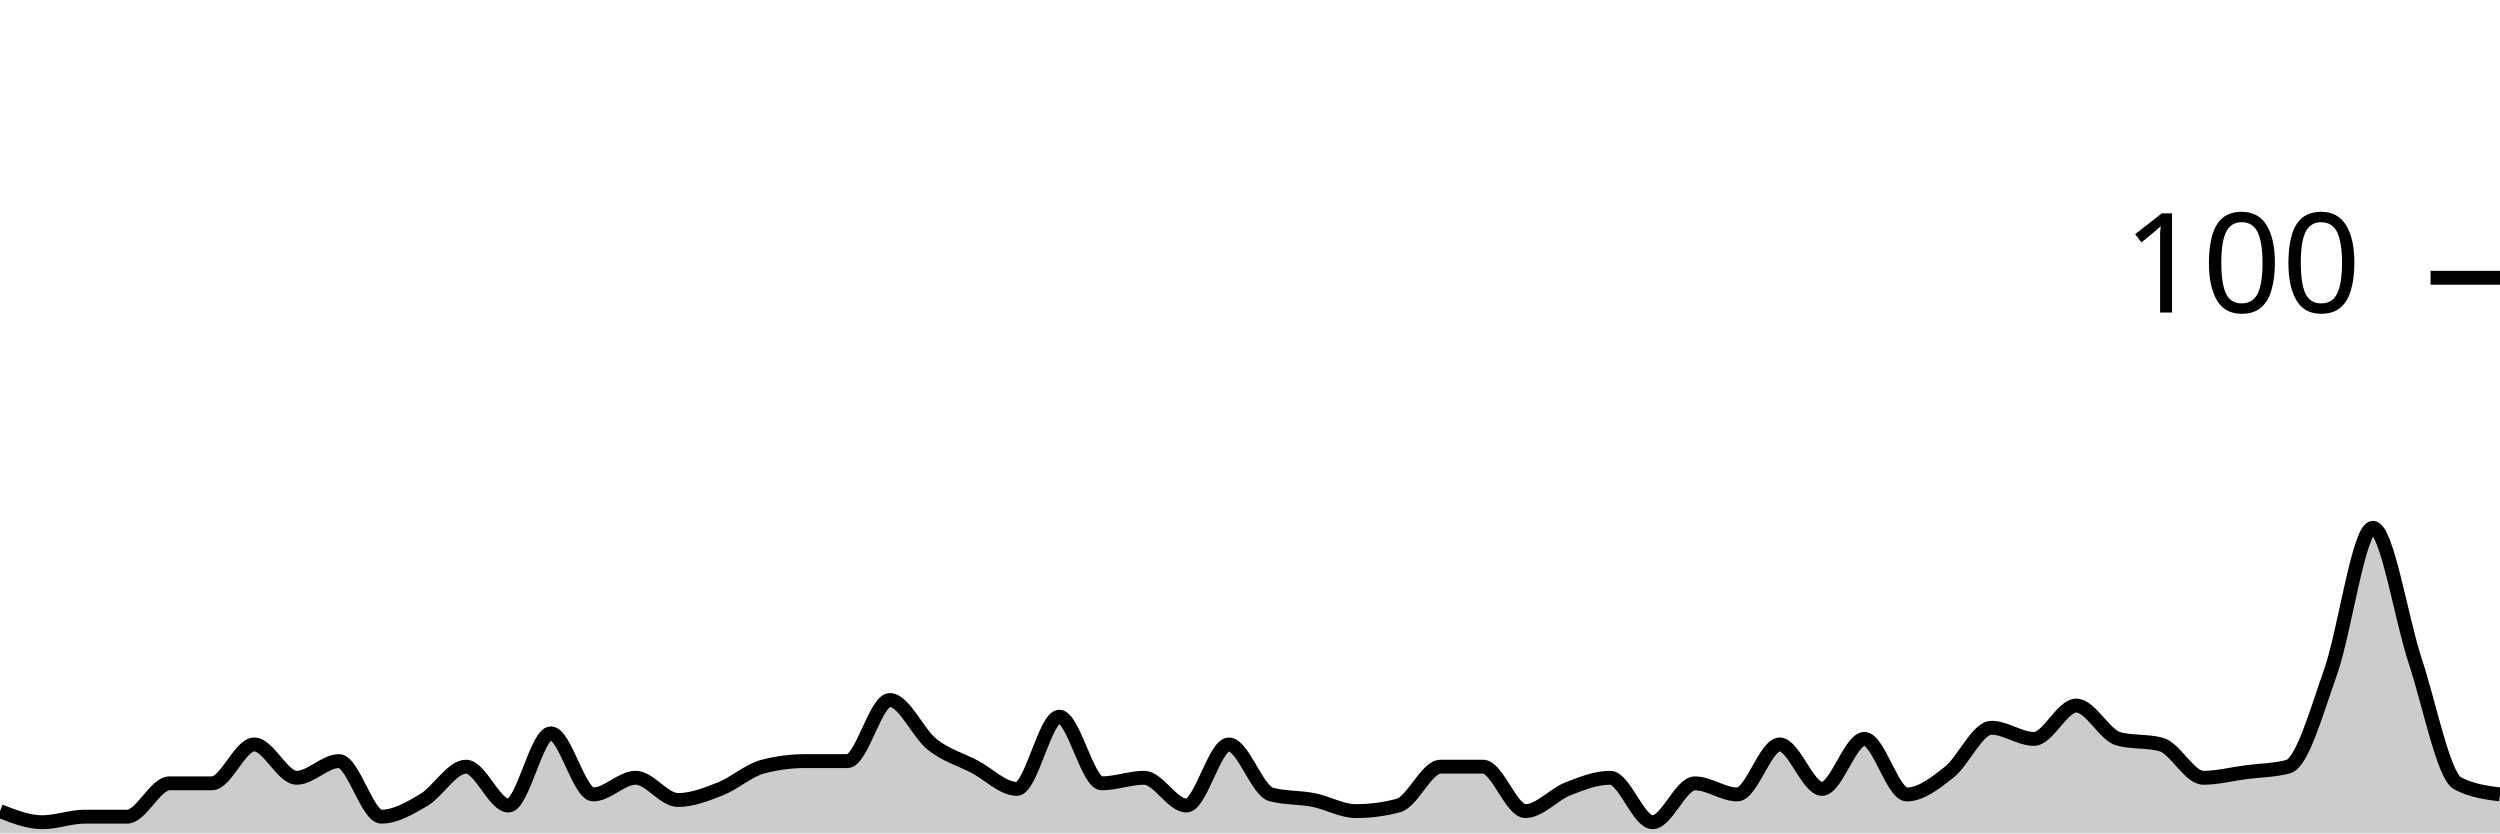
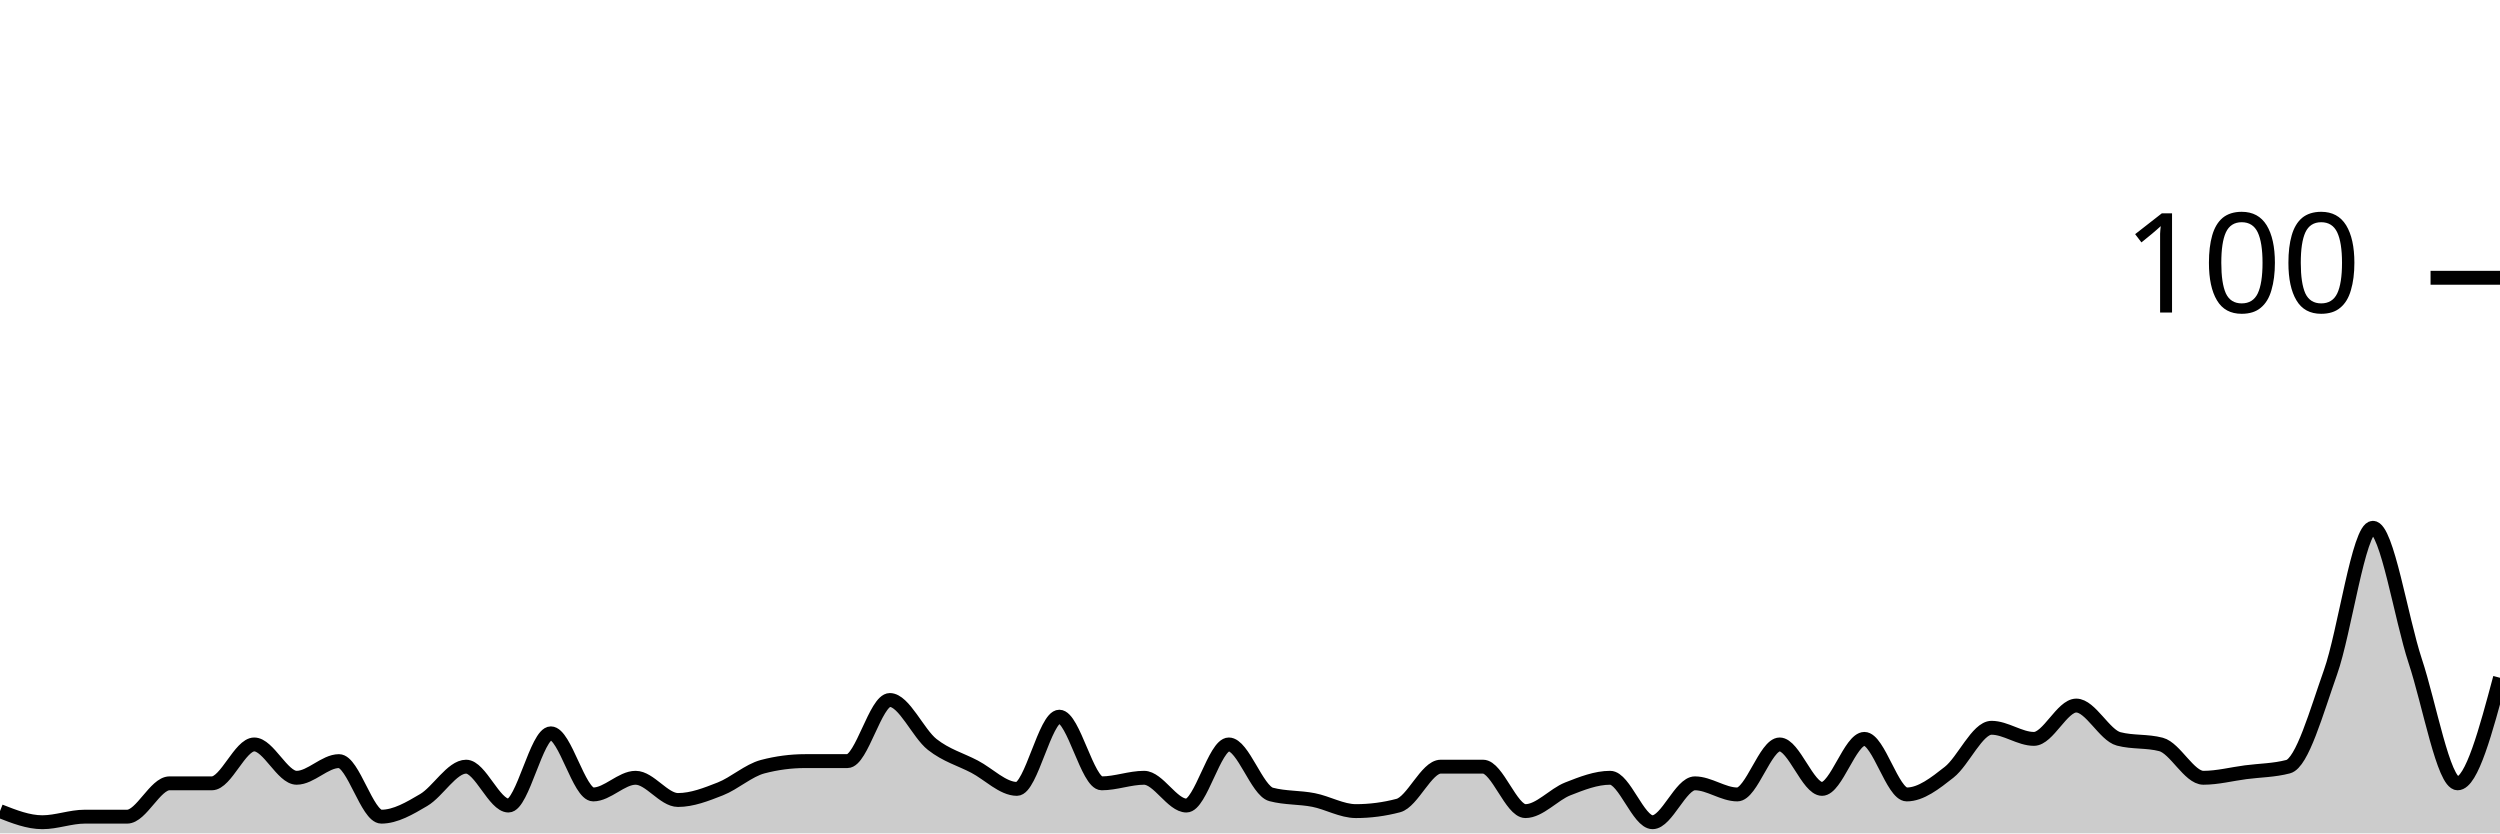
<svg xmlns="http://www.w3.org/2000/svg" viewBox="0 0 180 60">
  <g transform="translate(0,20)">
-     <path class="area" fill="rgba(0, 0, 0, 0.2)" d="M0,38.4C1.017,38.8,2.034,39.2,3.051,39.2C4.068,39.2,5.085,38.8,6.102,38.8C7.119,38.8,8.136,38.8,9.153,38.8C10.169,38.8,11.186,36.4,12.203,36.4C13.22,36.4,14.237,36.4,15.254,36.4C16.271,36.4,17.288,33.6,18.305,33.6C19.322,33.6,20.339,36,21.356,36C22.373,36,23.39,34.8,24.407,34.8C25.424,34.8,26.441,38.8,27.458,38.8C28.475,38.8,29.492,38.2,30.508,37.6C31.525,37,32.542,35.2,33.559,35.2C34.576,35.2,35.593,38,36.61,38C37.627,38,38.644,32.8,39.661,32.8C40.678,32.8,41.695,37.2,42.712,37.2C43.729,37.2,44.746,36,45.763,36C46.78,36,47.797,37.6,48.814,37.6C49.831,37.6,50.847,37.2,51.864,36.8C52.881,36.4,53.898,35.467,54.915,35.2C55.932,34.933,56.949,34.8,57.966,34.8C58.983,34.8,60,34.8,61.017,34.8C62.034,34.8,63.051,30.4,64.068,30.4C65.085,30.4,66.102,32.8,67.119,33.6C68.136,34.4,69.153,34.667,70.169,35.2C71.186,35.733,72.203,36.8,73.22,36.8C74.237,36.8,75.254,31.6,76.271,31.6C77.288,31.6,78.305,36.4,79.322,36.4C80.339,36.4,81.356,36,82.373,36C83.39,36,84.407,38,85.424,38C86.441,38,87.458,33.6,88.475,33.6C89.492,33.6,90.508,36.933,91.525,37.2C92.542,37.467,93.559,37.4,94.576,37.6C95.593,37.8,96.61,38.4,97.627,38.4C98.644,38.4,99.661,38.267,100.678,38C101.695,37.733,102.712,35.2,103.729,35.2C104.746,35.2,105.763,35.2,106.78,35.2C107.797,35.2,108.814,38.4,109.831,38.4C110.847,38.4,111.864,37.2,112.881,36.8C113.898,36.4,114.915,36,115.932,36C116.949,36,117.966,39.2,118.983,39.2C120,39.2,121.017,36.4,122.034,36.4C123.051,36.4,124.068,37.2,125.085,37.2C126.102,37.2,127.119,33.6,128.136,33.6C129.153,33.6,130.169,36.8,131.186,36.8C132.203,36.8,133.22,33.2,134.237,33.2C135.254,33.2,136.271,37.2,137.288,37.2C138.305,37.2,139.322,36.4,140.339,35.6C141.356,34.8,142.373,32.4,143.39,32.4C144.407,32.4,145.424,33.2,146.441,33.2C147.458,33.2,148.475,30.8,149.492,30.8C150.508,30.8,151.525,32.933,152.542,33.2C153.559,33.467,154.576,33.333,155.593,33.6C156.61,33.867,157.627,36,158.644,36C159.661,36,160.678,35.733,161.695,35.6C162.712,35.467,163.729,35.467,164.746,35.2C165.763,34.933,166.78,31.267,167.797,28.4C168.814,25.533,169.831,18,170.847,18C171.864,18,172.881,24.533,173.898,27.6C174.915,30.667,175.932,35.867,176.949,36.4C177.966,36.933,178.983,37.067,180,37.2L180,40C178.983,40,177.966,40,176.949,40C175.932,40,174.915,40,173.898,40C172.881,40,171.864,40,170.847,40C169.831,40,168.814,40,167.797,40C166.78,40,165.763,40,164.746,40C163.729,40,162.712,40,161.695,40C160.678,40,159.661,40,158.644,40C157.627,40,156.61,40,155.593,40C154.576,40,153.559,40,152.542,40C151.525,40,150.508,40,149.492,40C148.475,40,147.458,40,146.441,40C145.424,40,144.407,40,143.39,40C142.373,40,141.356,40,140.339,40C139.322,40,138.305,40,137.288,40C136.271,40,135.254,40,134.237,40C133.22,40,132.203,40,131.186,40C130.169,40,129.153,40,128.136,40C127.119,40,126.102,40,125.085,40C124.068,40,123.051,40,122.034,40C121.017,40,120,40,118.983,40C117.966,40,116.949,40,115.932,40C114.915,40,113.898,40,112.881,40C111.864,40,110.847,40,109.831,40C108.814,40,107.797,40,106.78,40C105.763,40,104.746,40,103.729,40C102.712,40,101.695,40,100.678,40C99.661,40,98.644,40,97.627,40C96.61,40,95.593,40,94.576,40C93.559,40,92.542,40,91.525,40C90.508,40,89.492,40,88.475,40C87.458,40,86.441,40,85.424,40C84.407,40,83.39,40,82.373,40C81.356,40,80.339,40,79.322,40C78.305,40,77.288,40,76.271,40C75.254,40,74.237,40,73.22,40C72.203,40,71.186,40,70.169,40C69.153,40,68.136,40,67.119,40C66.102,40,65.085,40,64.068,40C63.051,40,62.034,40,61.017,40C60,40,58.983,40,57.966,40C56.949,40,55.932,40,54.915,40C53.898,40,52.881,40,51.864,40C50.847,40,49.831,40,48.814,40C47.797,40,46.78,40,45.763,40C44.746,40,43.729,40,42.712,40C41.695,40,40.678,40,39.661,40C38.644,40,37.627,40,36.61,40C35.593,40,34.576,40,33.559,40C32.542,40,31.525,40,30.508,40C29.492,40,28.475,40,27.458,40C26.441,40,25.424,40,24.407,40C23.39,40,22.373,40,21.356,40C20.339,40,19.322,40,18.305,40C17.288,40,16.271,40,15.254,40C14.237,40,13.22,40,12.203,40C11.186,40,10.169,40,9.153,40C8.136,40,7.119,40,6.102,40C5.085,40,4.068,40,3.051,40C2.034,40,1.017,40,0,40Z" />
-     <path class="line" stroke="black" fill="none" d="M0,38.4C1.017,38.8,2.034,39.2,3.051,39.2C4.068,39.2,5.085,38.8,6.102,38.8C7.119,38.8,8.136,38.8,9.153,38.8C10.169,38.8,11.186,36.4,12.203,36.4C13.22,36.4,14.237,36.4,15.254,36.4C16.271,36.4,17.288,33.6,18.305,33.6C19.322,33.6,20.339,36,21.356,36C22.373,36,23.39,34.8,24.407,34.8C25.424,34.8,26.441,38.8,27.458,38.8C28.475,38.8,29.492,38.2,30.508,37.6C31.525,37,32.542,35.2,33.559,35.2C34.576,35.2,35.593,38,36.61,38C37.627,38,38.644,32.8,39.661,32.8C40.678,32.8,41.695,37.2,42.712,37.2C43.729,37.2,44.746,36,45.763,36C46.78,36,47.797,37.6,48.814,37.6C49.831,37.6,50.847,37.2,51.864,36.8C52.881,36.4,53.898,35.467,54.915,35.2C55.932,34.933,56.949,34.8,57.966,34.8C58.983,34.8,60,34.8,61.017,34.8C62.034,34.8,63.051,30.4,64.068,30.4C65.085,30.4,66.102,32.8,67.119,33.6C68.136,34.4,69.153,34.667,70.169,35.2C71.186,35.733,72.203,36.8,73.22,36.8C74.237,36.8,75.254,31.6,76.271,31.6C77.288,31.6,78.305,36.4,79.322,36.4C80.339,36.4,81.356,36,82.373,36C83.39,36,84.407,38,85.424,38C86.441,38,87.458,33.6,88.475,33.6C89.492,33.6,90.508,36.933,91.525,37.2C92.542,37.467,93.559,37.4,94.576,37.6C95.593,37.8,96.61,38.4,97.627,38.4C98.644,38.4,99.661,38.267,100.678,38C101.695,37.733,102.712,35.2,103.729,35.2C104.746,35.2,105.763,35.2,106.78,35.2C107.797,35.2,108.814,38.4,109.831,38.4C110.847,38.4,111.864,37.2,112.881,36.8C113.898,36.4,114.915,36,115.932,36C116.949,36,117.966,39.2,118.983,39.2C120,39.2,121.017,36.4,122.034,36.4C123.051,36.4,124.068,37.2,125.085,37.2C126.102,37.2,127.119,33.6,128.136,33.6C129.153,33.6,130.169,36.8,131.186,36.8C132.203,36.8,133.22,33.2,134.237,33.2C135.254,33.2,136.271,37.2,137.288,37.2C138.305,37.2,139.322,36.4,140.339,35.6C141.356,34.8,142.373,32.4,143.39,32.4C144.407,32.4,145.424,33.2,146.441,33.2C147.458,33.2,148.475,30.8,149.492,30.8C150.508,30.8,151.525,32.933,152.542,33.2C153.559,33.467,154.576,33.333,155.593,33.6C156.61,33.867,157.627,36,158.644,36C159.661,36,160.678,35.733,161.695,35.6C162.712,35.467,163.729,35.467,164.746,35.2C165.763,34.933,166.78,31.267,167.797,28.4C168.814,25.533,169.831,18,170.847,18C171.864,18,172.881,24.533,173.898,27.6C174.915,30.667,175.932,35.867,176.949,36.4C177.966,36.933,178.983,37.067,180,37.2" />
+     <path class="area" fill="rgba(0, 0, 0, 0.2)" d="M0,38.4C1.017,38.8,2.034,39.2,3.051,39.2C4.068,39.2,5.085,38.8,6.102,38.8C7.119,38.8,8.136,38.8,9.153,38.8C10.169,38.8,11.186,36.4,12.203,36.4C13.22,36.4,14.237,36.4,15.254,36.4C16.271,36.4,17.288,33.6,18.305,33.6C19.322,33.6,20.339,36,21.356,36C22.373,36,23.39,34.8,24.407,34.8C25.424,34.8,26.441,38.8,27.458,38.8C28.475,38.8,29.492,38.2,30.508,37.6C31.525,37,32.542,35.2,33.559,35.2C34.576,35.2,35.593,38,36.61,38C37.627,38,38.644,32.8,39.661,32.8C40.678,32.8,41.695,37.2,42.712,37.2C43.729,37.2,44.746,36,45.763,36C46.78,36,47.797,37.6,48.814,37.6C49.831,37.6,50.847,37.2,51.864,36.8C52.881,36.4,53.898,35.467,54.915,35.2C55.932,34.933,56.949,34.8,57.966,34.8C58.983,34.8,60,34.8,61.017,34.8C62.034,34.8,63.051,30.4,64.068,30.4C65.085,30.4,66.102,32.8,67.119,33.6C68.136,34.4,69.153,34.667,70.169,35.2C71.186,35.733,72.203,36.8,73.22,36.8C74.237,36.8,75.254,31.6,76.271,31.6C77.288,31.6,78.305,36.4,79.322,36.4C80.339,36.4,81.356,36,82.373,36C83.39,36,84.407,38,85.424,38C86.441,38,87.458,33.6,88.475,33.6C89.492,33.6,90.508,36.933,91.525,37.2C92.542,37.467,93.559,37.4,94.576,37.6C95.593,37.8,96.61,38.4,97.627,38.4C98.644,38.4,99.661,38.267,100.678,38C101.695,37.733,102.712,35.2,103.729,35.2C104.746,35.2,105.763,35.2,106.78,35.2C107.797,35.2,108.814,38.4,109.831,38.4C110.847,38.4,111.864,37.2,112.881,36.8C113.898,36.4,114.915,36,115.932,36C116.949,36,117.966,39.2,118.983,39.2C120,39.2,121.017,36.4,122.034,36.4C123.051,36.4,124.068,37.2,125.085,37.2C126.102,37.2,127.119,33.6,128.136,33.6C129.153,33.6,130.169,36.8,131.186,36.8C132.203,36.8,133.22,33.2,134.237,33.2C135.254,33.2,136.271,37.2,137.288,37.2C138.305,37.2,139.322,36.4,140.339,35.6C141.356,34.8,142.373,32.4,143.39,32.4C144.407,32.4,145.424,33.2,146.441,33.2C147.458,33.2,148.475,30.8,149.492,30.8C150.508,30.8,151.525,32.933,152.542,33.2C153.559,33.467,154.576,33.333,155.593,33.6C156.61,33.867,157.627,36,158.644,36C159.661,36,160.678,35.733,161.695,35.6C162.712,35.467,163.729,35.467,164.746,35.2C165.763,34.933,166.78,31.267,167.797,28.4C168.814,25.533,169.831,18,170.847,18C171.864,18,172.881,24.533,173.898,27.6C174.915,30.667,175.932,36.4,176.949,36.4C177.966,36.4,178.983,32.6,180,28.8L180,40C178.983,40,177.966,40,176.949,40C175.932,40,174.915,40,173.898,40C172.881,40,171.864,40,170.847,40C169.831,40,168.814,40,167.797,40C166.78,40,165.763,40,164.746,40C163.729,40,162.712,40,161.695,40C160.678,40,159.661,40,158.644,40C157.627,40,156.61,40,155.593,40C154.576,40,153.559,40,152.542,40C151.525,40,150.508,40,149.492,40C148.475,40,147.458,40,146.441,40C145.424,40,144.407,40,143.39,40C142.373,40,141.356,40,140.339,40C139.322,40,138.305,40,137.288,40C136.271,40,135.254,40,134.237,40C133.22,40,132.203,40,131.186,40C130.169,40,129.153,40,128.136,40C127.119,40,126.102,40,125.085,40C124.068,40,123.051,40,122.034,40C121.017,40,120,40,118.983,40C117.966,40,116.949,40,115.932,40C114.915,40,113.898,40,112.881,40C111.864,40,110.847,40,109.831,40C108.814,40,107.797,40,106.78,40C105.763,40,104.746,40,103.729,40C102.712,40,101.695,40,100.678,40C99.661,40,98.644,40,97.627,40C96.61,40,95.593,40,94.576,40C93.559,40,92.542,40,91.525,40C90.508,40,89.492,40,88.475,40C87.458,40,86.441,40,85.424,40C84.407,40,83.39,40,82.373,40C81.356,40,80.339,40,79.322,40C78.305,40,77.288,40,76.271,40C75.254,40,74.237,40,73.22,40C72.203,40,71.186,40,70.169,40C69.153,40,68.136,40,67.119,40C66.102,40,65.085,40,64.068,40C63.051,40,62.034,40,61.017,40C60,40,58.983,40,57.966,40C56.949,40,55.932,40,54.915,40C53.898,40,52.881,40,51.864,40C50.847,40,49.831,40,48.814,40C47.797,40,46.78,40,45.763,40C44.746,40,43.729,40,42.712,40C41.695,40,40.678,40,39.661,40C38.644,40,37.627,40,36.61,40C35.593,40,34.576,40,33.559,40C32.542,40,31.525,40,30.508,40C29.492,40,28.475,40,27.458,40C26.441,40,25.424,40,24.407,40C23.39,40,22.373,40,21.356,40C20.339,40,19.322,40,18.305,40C17.288,40,16.271,40,15.254,40C14.237,40,13.22,40,12.203,40C11.186,40,10.169,40,9.153,40C8.136,40,7.119,40,6.102,40C5.085,40,4.068,40,3.051,40C2.034,40,1.017,40,0,40Z" />
+     <path class="line" stroke="black" fill="none" d="M0,38.4C1.017,38.8,2.034,39.2,3.051,39.2C4.068,39.2,5.085,38.8,6.102,38.8C7.119,38.8,8.136,38.8,9.153,38.8C10.169,38.8,11.186,36.4,12.203,36.4C13.22,36.4,14.237,36.4,15.254,36.4C16.271,36.4,17.288,33.6,18.305,33.6C19.322,33.6,20.339,36,21.356,36C22.373,36,23.39,34.8,24.407,34.8C25.424,34.8,26.441,38.8,27.458,38.8C28.475,38.8,29.492,38.2,30.508,37.6C31.525,37,32.542,35.2,33.559,35.2C34.576,35.2,35.593,38,36.61,38C37.627,38,38.644,32.8,39.661,32.8C40.678,32.8,41.695,37.2,42.712,37.2C43.729,37.2,44.746,36,45.763,36C46.78,36,47.797,37.6,48.814,37.6C49.831,37.6,50.847,37.2,51.864,36.8C52.881,36.4,53.898,35.467,54.915,35.2C55.932,34.933,56.949,34.8,57.966,34.8C58.983,34.8,60,34.8,61.017,34.8C62.034,34.8,63.051,30.4,64.068,30.4C65.085,30.4,66.102,32.8,67.119,33.6C68.136,34.4,69.153,34.667,70.169,35.2C71.186,35.733,72.203,36.8,73.22,36.8C74.237,36.8,75.254,31.6,76.271,31.6C77.288,31.6,78.305,36.4,79.322,36.4C80.339,36.4,81.356,36,82.373,36C83.39,36,84.407,38,85.424,38C86.441,38,87.458,33.6,88.475,33.6C89.492,33.6,90.508,36.933,91.525,37.2C92.542,37.467,93.559,37.4,94.576,37.6C95.593,37.8,96.61,38.4,97.627,38.4C98.644,38.4,99.661,38.267,100.678,38C101.695,37.733,102.712,35.2,103.729,35.2C104.746,35.2,105.763,35.2,106.78,35.2C107.797,35.2,108.814,38.4,109.831,38.4C110.847,38.4,111.864,37.2,112.881,36.8C113.898,36.4,114.915,36,115.932,36C116.949,36,117.966,39.2,118.983,39.2C120,39.2,121.017,36.4,122.034,36.4C123.051,36.4,124.068,37.2,125.085,37.2C126.102,37.2,127.119,33.6,128.136,33.6C129.153,33.6,130.169,36.8,131.186,36.8C132.203,36.8,133.22,33.2,134.237,33.2C135.254,33.2,136.271,37.2,137.288,37.2C138.305,37.2,139.322,36.4,140.339,35.6C141.356,34.8,142.373,32.4,143.39,32.4C144.407,32.4,145.424,33.2,146.441,33.2C147.458,33.2,148.475,30.8,149.492,30.8C150.508,30.8,151.525,32.933,152.542,33.2C153.559,33.467,154.576,33.333,155.593,33.6C156.61,33.867,157.627,36,158.644,36C159.661,36,160.678,35.733,161.695,35.6C162.712,35.467,163.729,35.467,164.746,35.2C165.763,34.933,166.78,31.267,167.797,28.4C168.814,25.533,169.831,18,170.847,18C171.864,18,172.881,24.533,173.898,27.6C174.915,30.667,175.932,36.4,176.949,36.4C177.966,36.4,178.983,32.6,180,28.8" />
    <path class="axis-ceiling" stroke-width="1" stroke="black" fill="none" d="M175,0L180,0" />
    <text class="axis-ceiling-label" font-family="sans-serif" text-anchor="end" font-size="10px" x="170" y="2.5">100</text>
  </g>
</svg>
